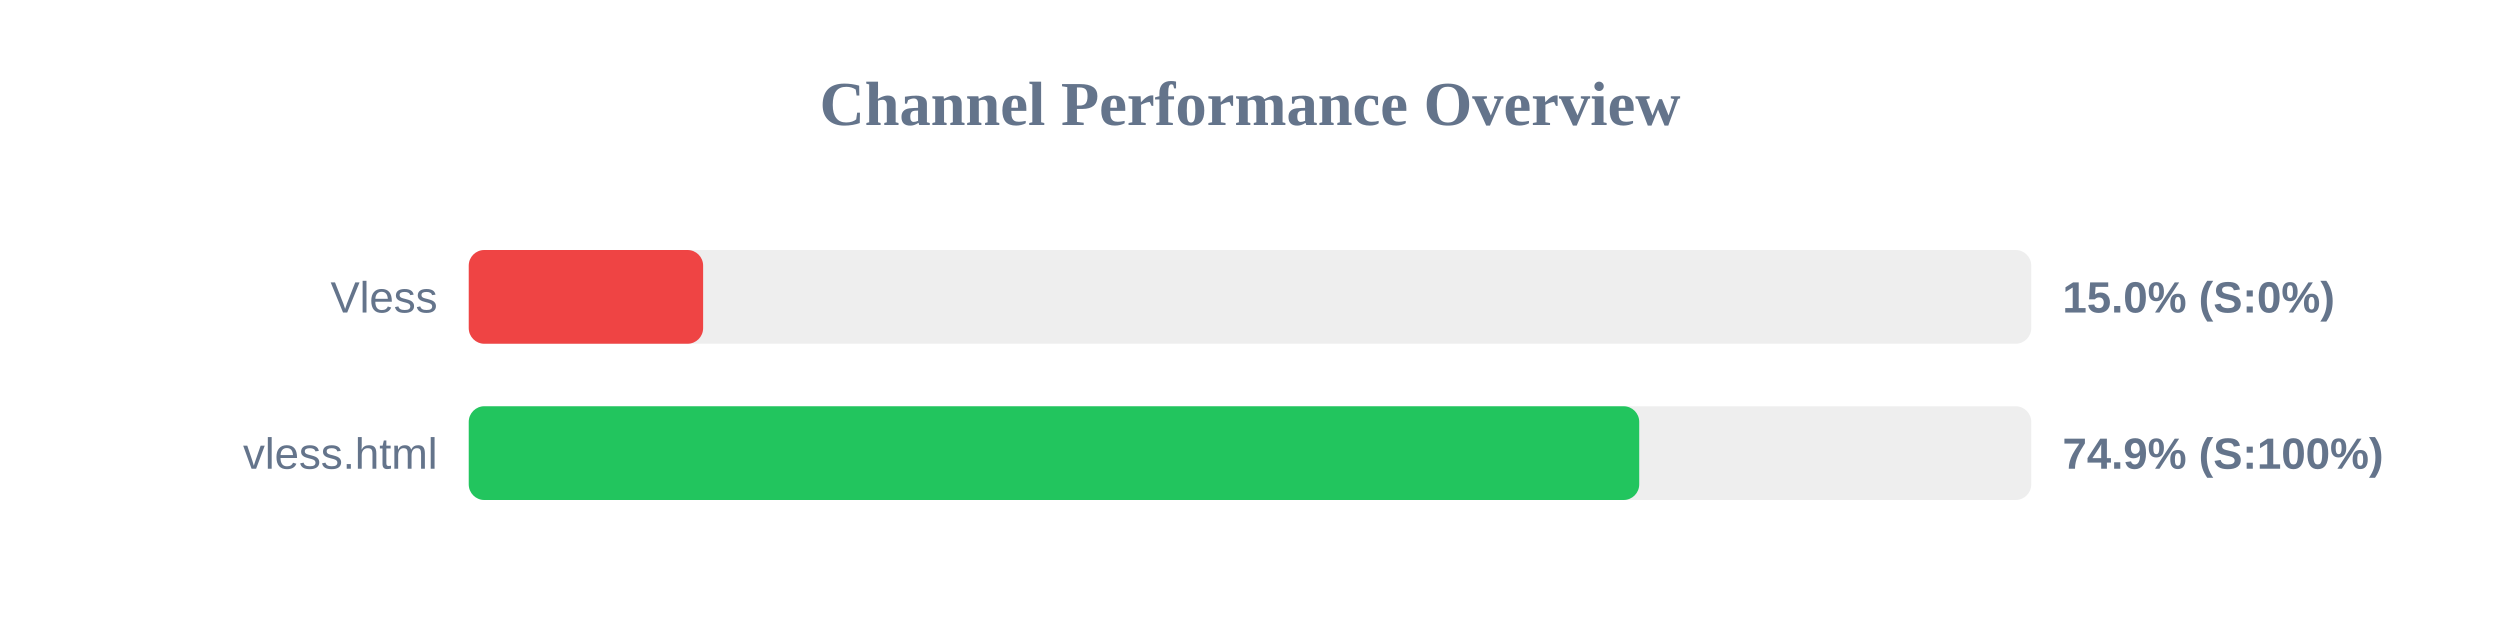
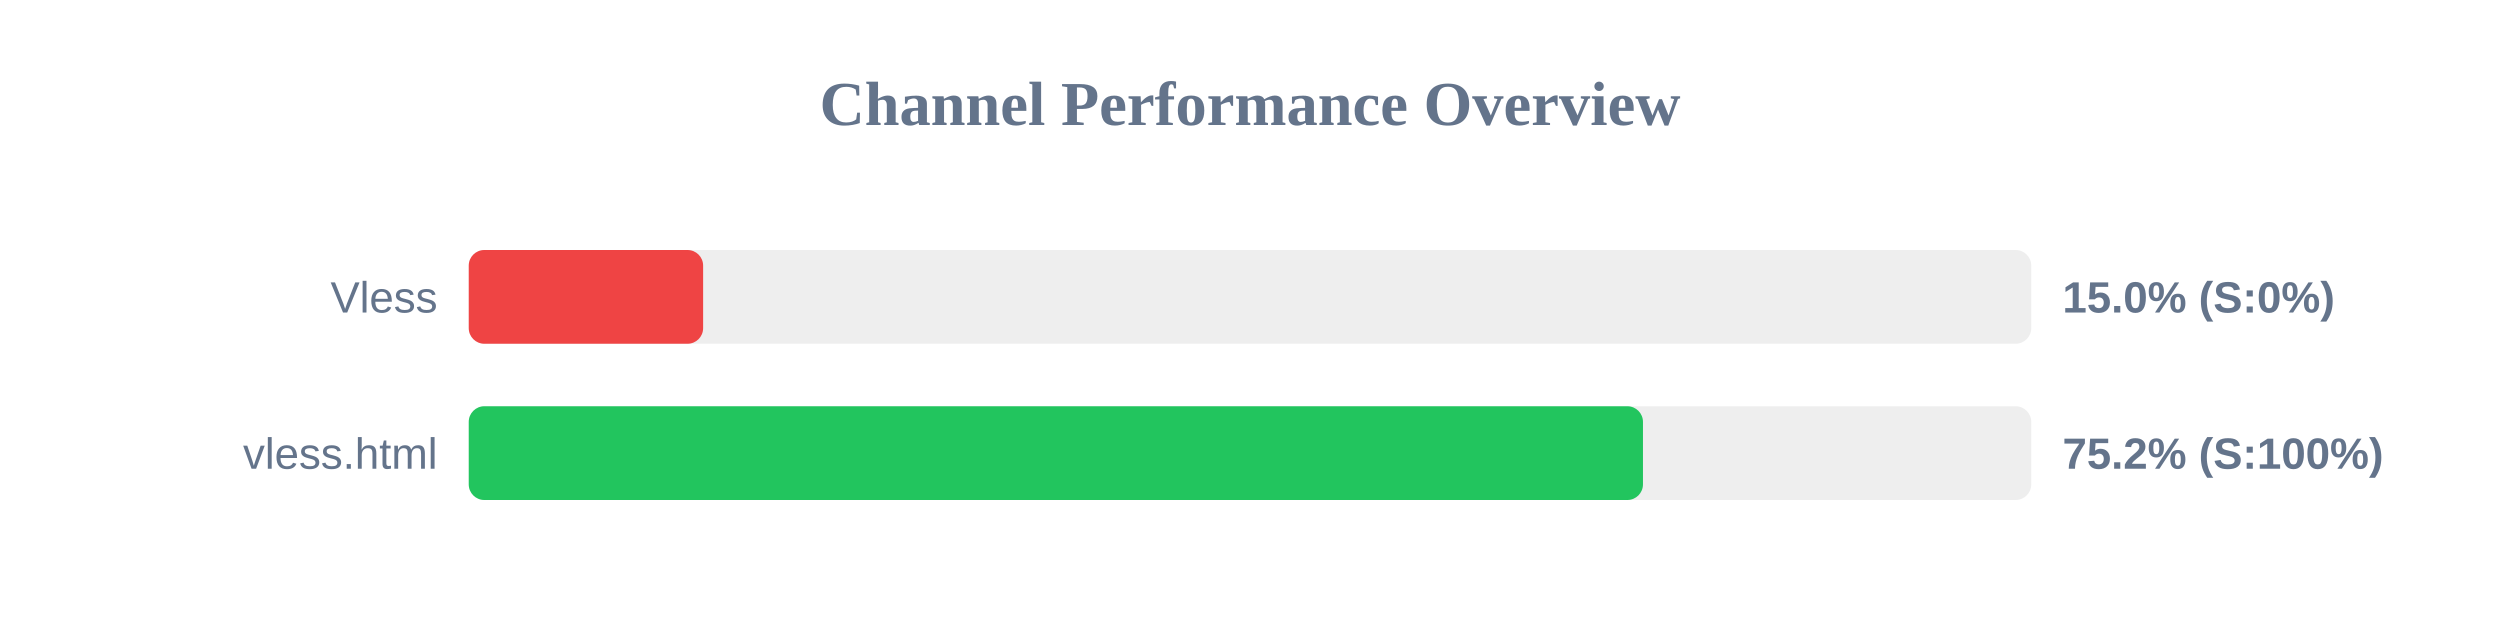
<svg xmlns="http://www.w3.org/2000/svg" width="800" height="200" version="1.1">
  <style>
        .row { font: 14px Arial; fill: #64748b; }
        .score { font: bold 14px Arial; fill: #64748b; }
    </style>
  <text x="400" y="40" text-anchor="middle" font-size="20px" font-weight="bold" fill="#64748b">Channel Performance Overview</text>
  <rect x="150" y="80" width="500" height="30" fill="#eee" rx="5" />
  <rect x="150" y="80" width="75.0" height="30" fill="#ef4444" rx="5" />
  <text x="140" y="100" text-anchor="end" class="row">Vless</text>
  <text x="660" y="100" text-anchor="start" class="score">15.0% (S:0%)</text>
  <rect x="150" y="130" width="500" height="30" fill="#eee" rx="5" />
-   <rect x="150" y="130" width="374.55" height="30" fill="#22c55e" rx="5" />
+   <rect x="150" y="130" width="375.75" height="30" fill="#22c55e" rx="5" />
  <text x="140" y="150" text-anchor="end" class="row">vless.html</text>
-   <text x="660" y="150" text-anchor="start" class="score">74.9% (S:100%)</text>
+   <text x="660" y="150" text-anchor="start" class="score">75.2% (S:100%)</text>
</svg>
